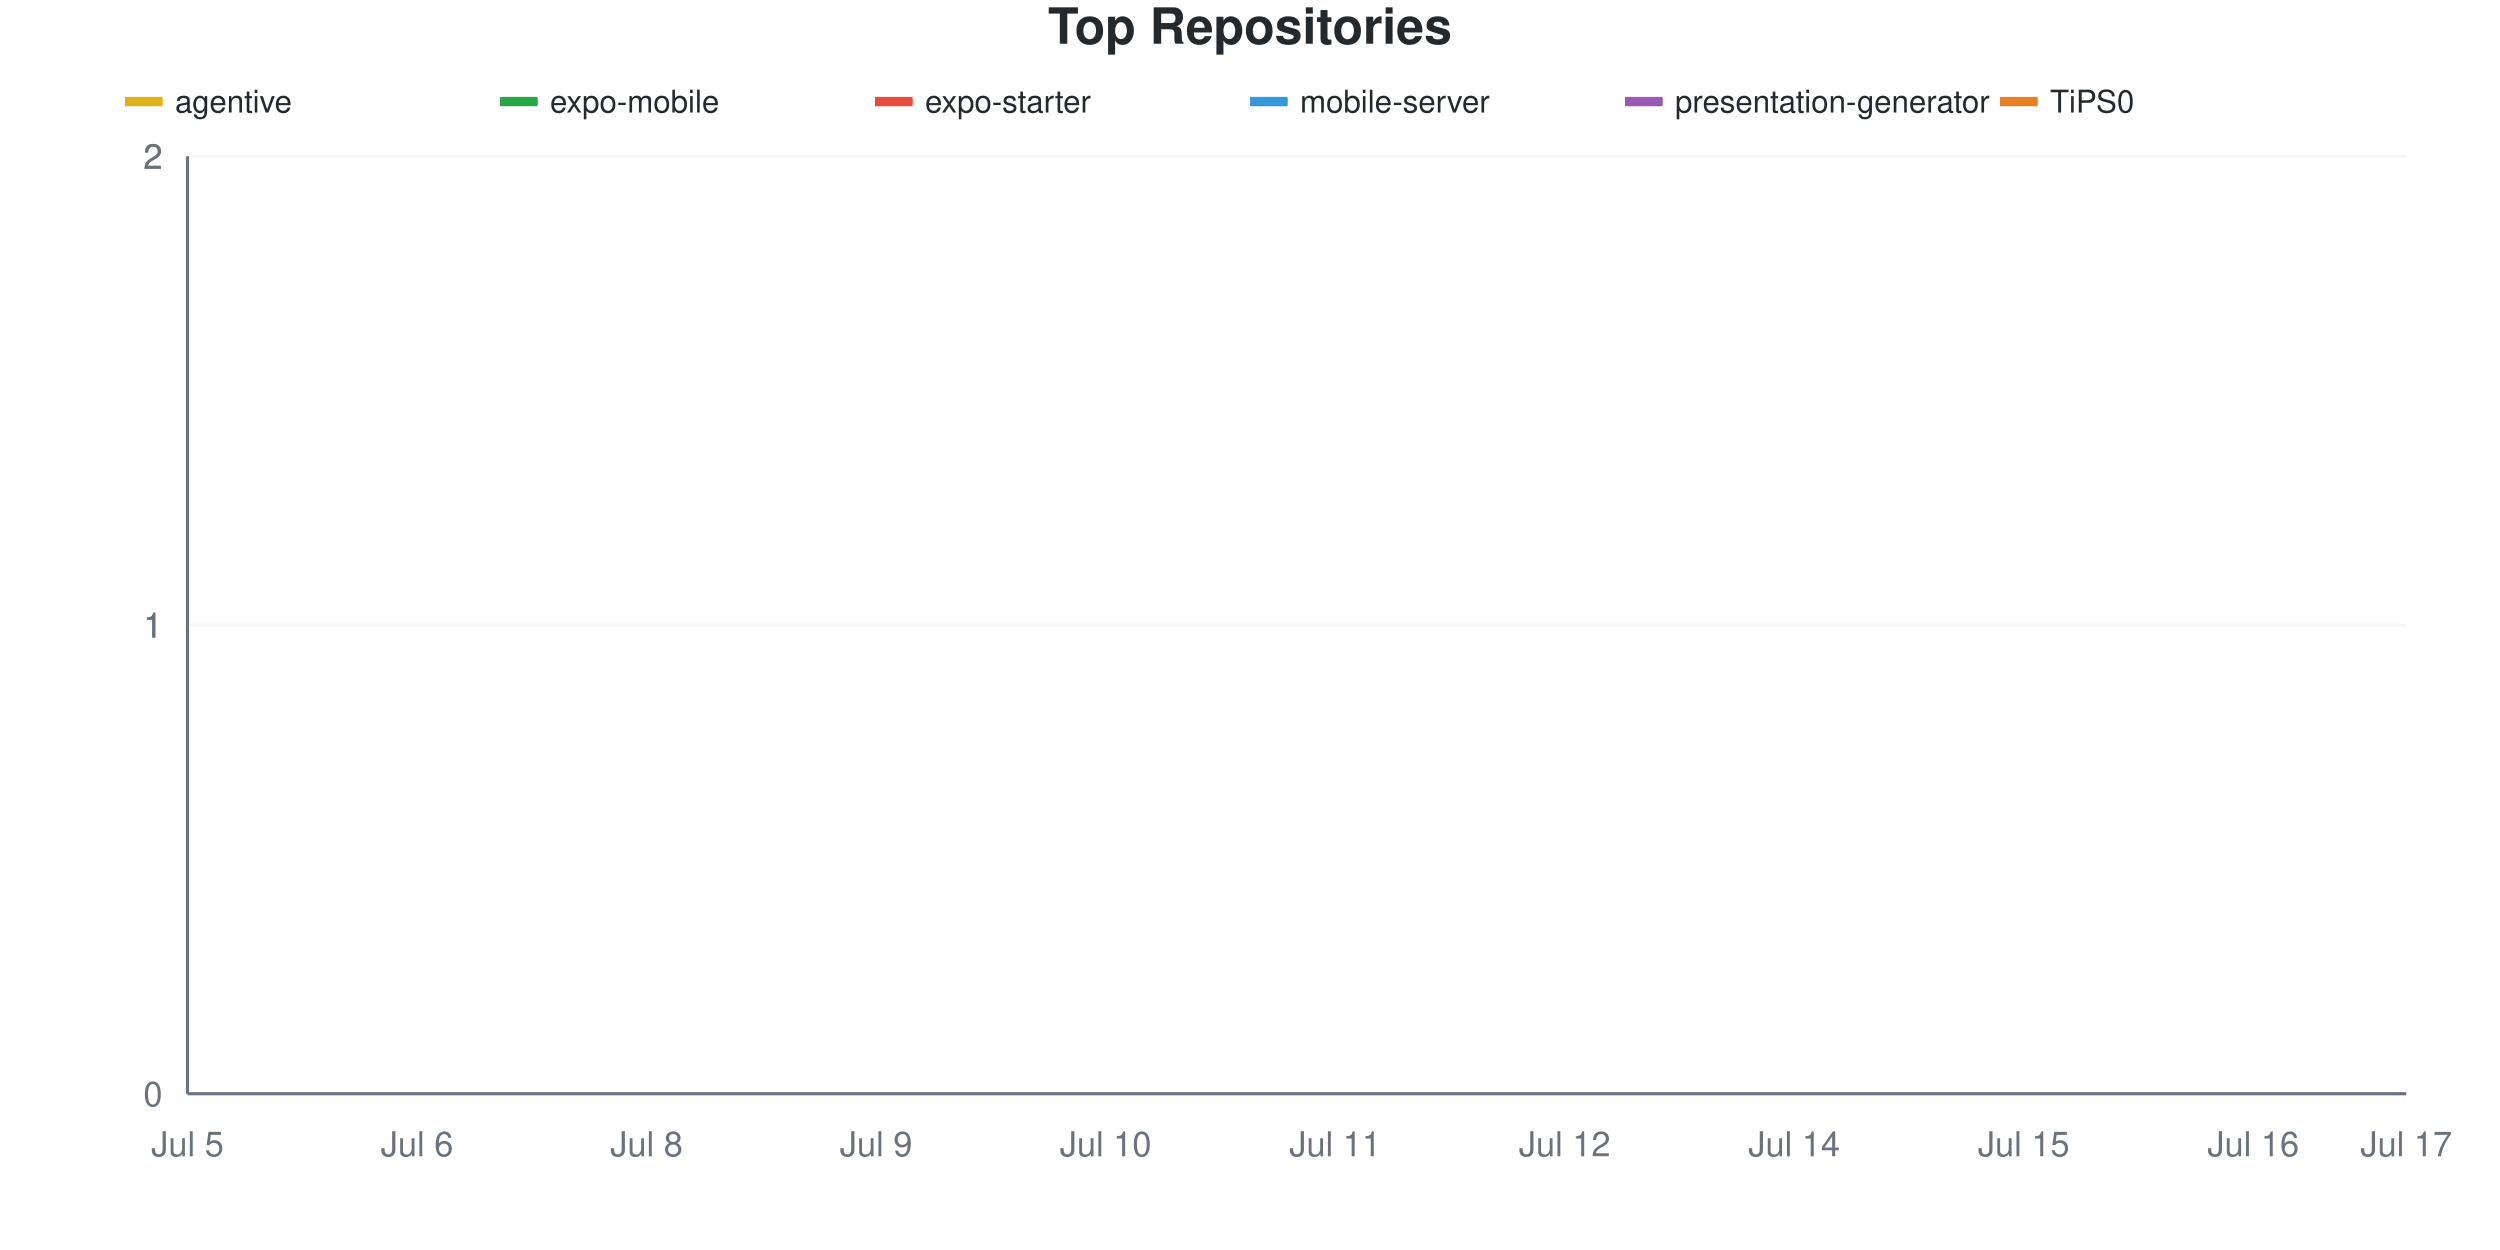
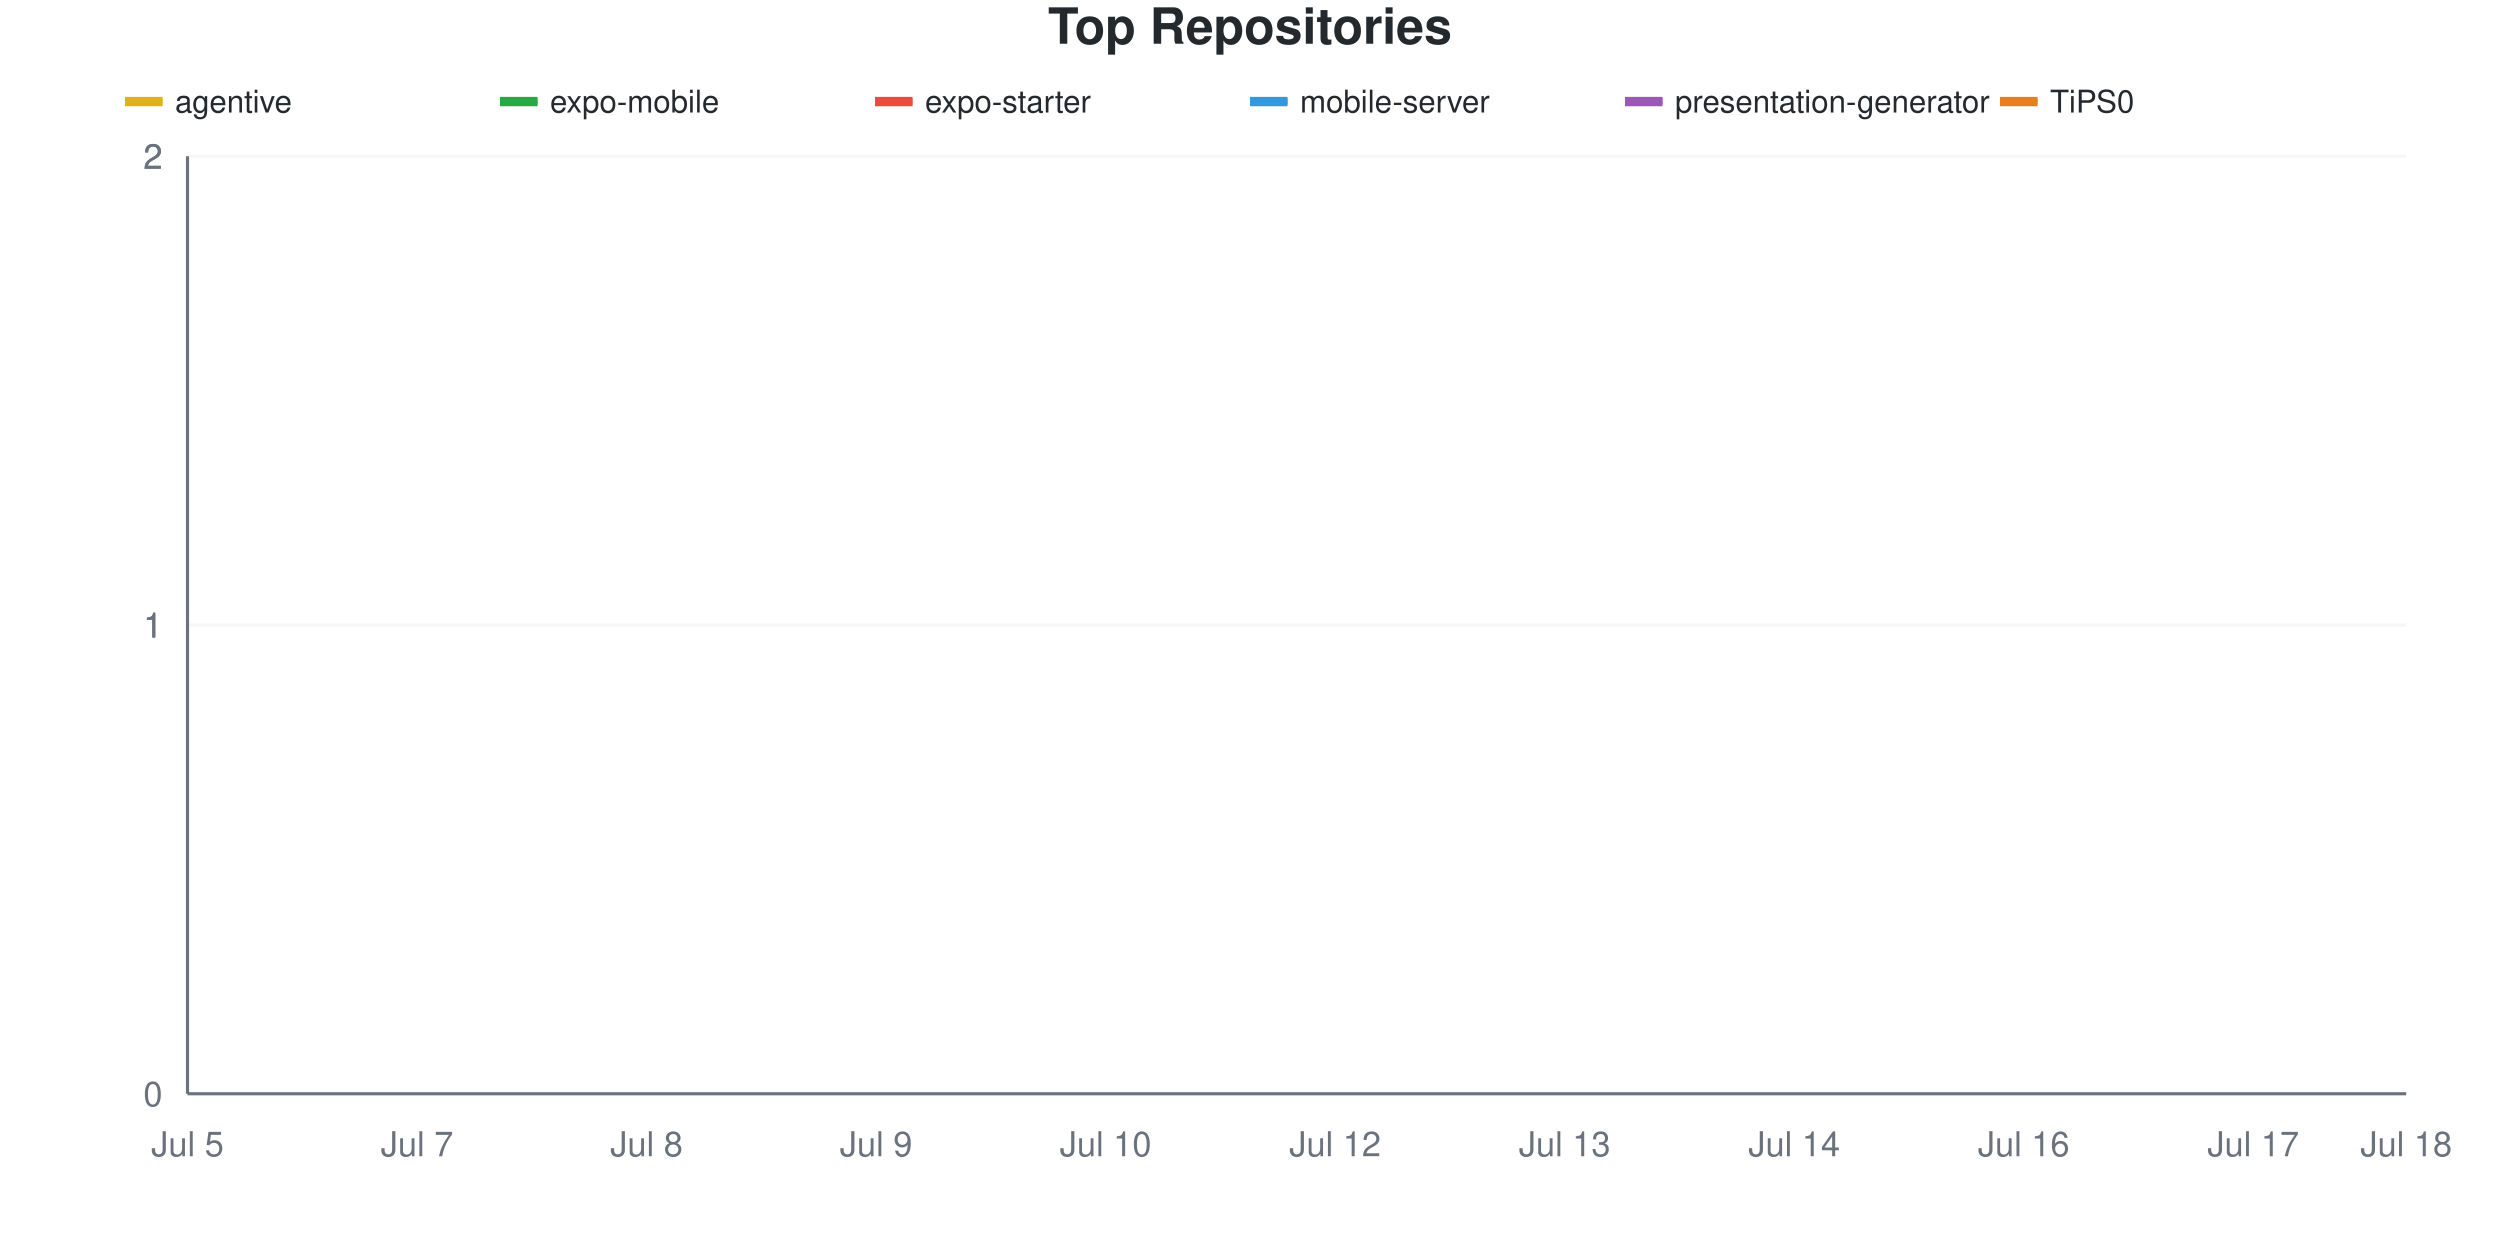
<svg xmlns="http://www.w3.org/2000/svg" viewBox="0 0 800 400" width="800" height="400">
  <style>
    @keyframes drawLine {
      to { stroke-dashoffset: 0; }
    }
    @keyframes fadeInPoint {
      from { opacity: 0; }
      to { opacity: 1; }
    }
    .data-line-0 {
      stroke-dasharray: 1065;
      stroke-dashoffset: 1065;
      animation: drawLine 2s ease-out forwards;
    }
    .data-line-1 {
      stroke-dasharray: 1065;
      stroke-dashoffset: 1065;
      animation: drawLine 2s ease-out forwards;
    }
    .data-line-2 {
      stroke-dasharray: 1065;
      stroke-dashoffset: 1065;
      animation: drawLine 2s ease-out forwards;
    }
    .data-line-3 {
      stroke-dasharray: 1065;
      stroke-dashoffset: 1065;
      animation: drawLine 2s ease-out forwards;
    }
    .data-line-4 {
      stroke-dasharray: 1065;
      stroke-dashoffset: 1065;
      animation: drawLine 2s ease-out forwards;
    }
    .data-line-5 {
      stroke-dasharray: 1065;
      stroke-dashoffset: 1065;
      animation: drawLine 2s ease-out forwards;
    }
    .data-point {
      opacity: 0;
      animation: fadeInPoint 0.5s ease-out forwards;
    }
    .chart-bg { fill: #fff; }
    .chart-text { fill: #24292e; }
    .chart-muted { fill: #6a737d; }
    .chart-grid { stroke: #eee; }
    .chart-axis { stroke: #6a737d; }
    @media (prefers-color-scheme: dark) {
      .chart-bg { fill: #0d1117; }
      .chart-text { fill: #e6edf3; }
      .chart-muted { fill: #8b949e; }
      .chart-grid { stroke: #21262d; }
      .chart-axis { stroke: #8b949e; }
    }
  </style>
  <rect width="800" height="400" class="chart-bg" />
  <text x="400" y="14" text-anchor="middle" class="chart-text" font-size="16" font-weight="bold" font-family="-apple-system, BlinkMacSystemFont, 'Segoe UI', Helvetica, Arial, sans-serif">Top Repositories</text>
  <g class="legend">
    <rect x="40" y="31" width="12" height="3" fill="#dfb317" />
    <line x1="40" y1="32.5" x2="52" y2="32.5" stroke="#dfb317" stroke-width="2" />
    <text x="56" y="36" class="chart-text" font-size="10" font-family="-apple-system, BlinkMacSystemFont, 'Segoe UI', Helvetica, Arial, sans-serif">agentive</text>
    <rect x="160" y="31" width="12" height="3" fill="#28a745" />
    <line x1="160" y1="32.5" x2="172" y2="32.5" stroke="#28a745" stroke-width="2" />
    <text x="176" y="36" class="chart-text" font-size="10" font-family="-apple-system, BlinkMacSystemFont, 'Segoe UI', Helvetica, Arial, sans-serif">expo-mobile</text>
    <rect x="280" y="31" width="12" height="3" fill="#e74c3c" />
    <line x1="280" y1="32.5" x2="292" y2="32.5" stroke="#e74c3c" stroke-width="2" />
    <text x="296" y="36" class="chart-text" font-size="10" font-family="-apple-system, BlinkMacSystemFont, 'Segoe UI', Helvetica, Arial, sans-serif">expo-starter</text>
    <rect x="400" y="31" width="12" height="3" fill="#3498db" />
    <line x1="400" y1="32.5" x2="412" y2="32.5" stroke="#3498db" stroke-width="2" />
    <text x="416" y="36" class="chart-text" font-size="10" font-family="-apple-system, BlinkMacSystemFont, 'Segoe UI', Helvetica, Arial, sans-serif">mobile-server</text>
    <rect x="520" y="31" width="12" height="3" fill="#9b59b6" />
    <line x1="520" y1="32.5" x2="532" y2="32.5" stroke="#9b59b6" stroke-width="2" />
    <text x="536" y="36" class="chart-text" font-size="10" font-family="-apple-system, BlinkMacSystemFont, 'Segoe UI', Helvetica, Arial, sans-serif">presentation-generator</text>
    <rect x="640" y="31" width="12" height="3" fill="#e67e22" />
    <line x1="640" y1="32.5" x2="652" y2="32.5" stroke="#e67e22" stroke-width="2" />
    <text x="656" y="36" class="chart-text" font-size="10" font-family="-apple-system, BlinkMacSystemFont, 'Segoe UI', Helvetica, Arial, sans-serif">TiPS0</text>
  </g>
  <g class="grid">
    <line x1="60" y1="350" x2="770" y2="350" class="chart-grid" stroke-opacity="0.3" />
    <text x="52" y="354" text-anchor="end" class="chart-muted" font-size="11" font-family="-apple-system, BlinkMacSystemFont, 'Segoe UI', Helvetica, Arial, sans-serif">0</text>
    <line x1="60" y1="200" x2="770" y2="200" class="chart-grid" stroke-opacity="0.3" />
    <text x="52" y="204" text-anchor="end" class="chart-muted" font-size="11" font-family="-apple-system, BlinkMacSystemFont, 'Segoe UI', Helvetica, Arial, sans-serif">1</text>
    <line x1="60" y1="200" x2="770" y2="200" class="chart-grid" stroke-opacity="0.3" />
    <text x="52" y="204" text-anchor="end" class="chart-muted" font-size="11" font-family="-apple-system, BlinkMacSystemFont, 'Segoe UI', Helvetica, Arial, sans-serif">1</text>
    <line x1="60" y1="50" x2="770" y2="50" class="chart-grid" stroke-opacity="0.3" />
    <text x="52" y="54" text-anchor="end" class="chart-muted" font-size="11" font-family="-apple-system, BlinkMacSystemFont, 'Segoe UI', Helvetica, Arial, sans-serif">2</text>
    <line x1="60" y1="50" x2="770" y2="50" class="chart-grid" stroke-opacity="0.3" />
    <text x="52" y="54" text-anchor="end" class="chart-muted" font-size="11" font-family="-apple-system, BlinkMacSystemFont, 'Segoe UI', Helvetica, Arial, sans-serif">2</text>
  </g>
  <g class="milestones">
    
  </g>
  <g class="x-axis">
    <text x="60" y="370" text-anchor="middle" class="chart-muted" font-size="11" font-family="-apple-system, BlinkMacSystemFont, 'Segoe UI', Helvetica, Arial, sans-serif">Jul 5</text>
-     <text x="133.448" y="370" text-anchor="middle" class="chart-muted" font-size="11" font-family="-apple-system, BlinkMacSystemFont, 'Segoe UI', Helvetica, Arial, sans-serif">Jul 6</text>
+     <text x="133.448" y="370" text-anchor="middle" class="chart-muted" font-size="11" font-family="-apple-system, BlinkMacSystemFont, 'Segoe UI', Helvetica, Arial, sans-serif">Jul 7</text>
    <text x="206.897" y="370" text-anchor="middle" class="chart-muted" font-size="11" font-family="-apple-system, BlinkMacSystemFont, 'Segoe UI', Helvetica, Arial, sans-serif">Jul 8</text>
    <text x="280.345" y="370" text-anchor="middle" class="chart-muted" font-size="11" font-family="-apple-system, BlinkMacSystemFont, 'Segoe UI', Helvetica, Arial, sans-serif">Jul 9</text>
    <text x="353.793" y="370" text-anchor="middle" class="chart-muted" font-size="11" font-family="-apple-system, BlinkMacSystemFont, 'Segoe UI', Helvetica, Arial, sans-serif">Jul 10</text>
-     <text x="427.241" y="370" text-anchor="middle" class="chart-muted" font-size="11" font-family="-apple-system, BlinkMacSystemFont, 'Segoe UI', Helvetica, Arial, sans-serif">Jul 11</text>
-     <text x="500.69" y="370" text-anchor="middle" class="chart-muted" font-size="11" font-family="-apple-system, BlinkMacSystemFont, 'Segoe UI', Helvetica, Arial, sans-serif">Jul 12</text>
+     <text x="427.241" y="370" text-anchor="middle" class="chart-muted" font-size="11" font-family="-apple-system, BlinkMacSystemFont, 'Segoe UI', Helvetica, Arial, sans-serif">Jul 12</text>
+     <text x="500.69" y="370" text-anchor="middle" class="chart-muted" font-size="11" font-family="-apple-system, BlinkMacSystemFont, 'Segoe UI', Helvetica, Arial, sans-serif">Jul 13</text>
    <text x="574.138" y="370" text-anchor="middle" class="chart-muted" font-size="11" font-family="-apple-system, BlinkMacSystemFont, 'Segoe UI', Helvetica, Arial, sans-serif">Jul 14</text>
-     <text x="647.586" y="370" text-anchor="middle" class="chart-muted" font-size="11" font-family="-apple-system, BlinkMacSystemFont, 'Segoe UI', Helvetica, Arial, sans-serif">Jul 15</text>
-     <text x="721.034" y="370" text-anchor="middle" class="chart-muted" font-size="11" font-family="-apple-system, BlinkMacSystemFont, 'Segoe UI', Helvetica, Arial, sans-serif">Jul 16</text>
-     <text x="770" y="370" text-anchor="middle" class="chart-muted" font-size="11" font-family="-apple-system, BlinkMacSystemFont, 'Segoe UI', Helvetica, Arial, sans-serif">Jul 17</text>
+     <text x="647.586" y="370" text-anchor="middle" class="chart-muted" font-size="11" font-family="-apple-system, BlinkMacSystemFont, 'Segoe UI', Helvetica, Arial, sans-serif">Jul 16</text>
+     <text x="721.034" y="370" text-anchor="middle" class="chart-muted" font-size="11" font-family="-apple-system, BlinkMacSystemFont, 'Segoe UI', Helvetica, Arial, sans-serif">Jul 17</text>
+     <text x="770" y="370" text-anchor="middle" class="chart-muted" font-size="11" font-family="-apple-system, BlinkMacSystemFont, 'Segoe UI', Helvetica, Arial, sans-serif">Jul 18</text>
  </g>
  <line x1="60" y1="50" x2="60" y2="350" class="chart-axis" stroke-width="1" />
  <line x1="60" y1="350" x2="770" y2="350" class="chart-axis" stroke-width="1" />
  <path d="M60,200 C68.161,200 76.322,200 84.483,200 C92.644,200 100.805,200 108.966,200 C117.126,200 125.287,200 133.448,200 C141.609,200 149.77,200 157.931,200 C166.092,200 174.253,200 182.414,200 C190.575,200 198.736,200 206.897,200 C215.057,200 223.218,200 231.379,200 C239.54,200 247.701,200 255.862,200 C264.023,200 272.184,200 280.345,200 C288.506,200 296.667,200 304.828,200 C312.989,200 321.149,200 329.31,200 C337.471,200 345.632,200 353.793,200 C361.954,200 370.115,200 378.276,200 C386.437,200 394.598,200 402.759,200 C410.92,200 419.08,200 427.241,200 C435.402,200 443.563,200 451.724,200 C459.885,200 468.046,200 476.207,200 C484.368,200 492.529,200 500.69,200 C508.851,200 517.011,200 525.172,200 C533.333,200 541.494,200 549.655,200 C557.816,200 565.977,200 574.138,200 C582.299,200 590.46,200 598.621,200 C606.782,200 614.943,200 623.103,200 C631.264,200 639.425,200 647.586,200 C655.747,200 663.908,200 672.069,200 C680.23,200 688.391,200 696.552,200 C704.713,200 712.874,200 721.034,200 C729.195,200 737.356,200 745.517,200 C753.678,200 761.839,200 770,200" fill="none" stroke="#dfb317" stroke-width="2.5" class="data-line-0" />
  <path d="M60,350 C68.161,350 76.322,350 84.483,350 C92.644,350 100.805,350 108.966,350 C117.126,350 125.287,350 133.448,350 C141.609,350 149.77,350 157.931,350 C166.092,350 174.253,350 182.414,350 C190.575,350 198.736,350 206.897,350 C215.057,350 223.218,350 231.379,350 C239.54,350 247.701,350 255.862,350 C264.023,350 272.184,350 280.345,350 C288.506,350 296.667,350 304.828,350 C312.989,350 321.149,350 329.31,350 C337.471,350 345.632,350 353.793,350 C361.954,350 370.115,350 378.276,350 C386.437,350 394.598,350 402.759,350 C410.92,350 419.08,350 427.241,350 C435.402,350 443.563,350 451.724,350 C459.885,350 468.046,350 476.207,350 C484.368,350 492.529,350 500.69,350 C508.851,350 517.011,350 525.172,350 C533.333,350 541.494,350 549.655,350 C557.816,350 565.977,350 574.138,350 C582.299,350 590.46,350 598.621,350 C606.782,350 614.943,350 623.103,350 C631.264,350 639.425,350 647.586,350 C655.747,350 663.908,350 672.069,350 C680.23,350 688.391,350 696.552,350 C704.713,350 712.874,350 721.034,350 C729.195,350 737.356,350 745.517,350 C753.678,350 761.839,350 770,350" fill="none" stroke="#28a745" stroke-width="2.5" class="data-line-1" />
  <path d="M60,350 C68.161,350 76.322,350 84.483,350 C92.644,350 100.805,350 108.966,350 C117.126,350 125.287,350 133.448,350 C141.609,350 149.77,350 157.931,350 C166.092,350 174.253,350 182.414,350 C190.575,350 198.736,350 206.897,350 C215.057,350 223.218,350 231.379,350 C239.54,350 247.701,350 255.862,350 C264.023,350 272.184,350 280.345,350 C288.506,350 296.667,350 304.828,350 C312.989,350 321.149,350 329.31,350 C337.471,350 345.632,350 353.793,350 C361.954,350 370.115,350 378.276,350 C386.437,350 394.598,350 402.759,350 C410.92,350 419.08,350 427.241,350 C435.402,350 443.563,350 451.724,350 C459.885,350 468.046,350 476.207,350 C484.368,350 492.529,350 500.69,350 C508.851,350 517.011,350 525.172,350 C533.333,350 541.494,350 549.655,350 C557.816,350 565.977,350 574.138,350 C582.299,350 590.46,350 598.621,350 C606.782,350 614.943,350 623.103,350 C631.264,350 639.425,350 647.586,350 C655.747,350 663.908,350 672.069,350 C680.23,350 688.391,350 696.552,350 C704.713,350 712.874,350 721.034,350 C729.195,350 737.356,350 745.517,350 C753.678,350 761.839,350 770,350" fill="none" stroke="#e74c3c" stroke-width="2.5" class="data-line-2" />
  <path d="M60,350 C68.161,350 76.322,350 84.483,350 C92.644,350 100.805,350 108.966,350 C117.126,350 125.287,350 133.448,350 C141.609,350 149.77,350 157.931,350 C166.092,350 174.253,350 182.414,350 C190.575,350 198.736,350 206.897,350 C215.057,350 223.218,350 231.379,350 C239.54,350 247.701,350 255.862,350 C264.023,350 272.184,350 280.345,350 C288.506,350 296.667,350 304.828,350 C312.989,350 321.149,350 329.31,350 C337.471,350 345.632,350 353.793,350 C361.954,350 370.115,350 378.276,350 C386.437,350 394.598,350 402.759,350 C410.92,350 419.08,350 427.241,350 C435.402,350 443.563,350 451.724,350 C459.885,350 468.046,350 476.207,350 C484.368,350 492.529,350 500.69,350 C508.851,350 517.011,350 525.172,350 C533.333,350 541.494,350 549.655,350 C557.816,350 565.977,350 574.138,350 C582.299,350 590.46,350 598.621,350 C606.782,350 614.943,350 623.103,350 C631.264,350 639.425,350 647.586,350 C655.747,350 663.908,350 672.069,350 C680.23,350 688.391,350 696.552,350 C704.713,350 712.874,350 721.034,350 C729.195,350 737.356,350 745.517,350 C753.678,350 761.839,350 770,350" fill="none" stroke="#3498db" stroke-width="2.5" class="data-line-3" />
  <path d="M60,350 C68.161,350 76.322,350 84.483,350 C92.644,350 100.805,350 108.966,350 C117.126,350 125.287,350 133.448,350 C141.609,350 149.77,350 157.931,350 C166.092,350 174.253,350 182.414,350 C190.575,350 198.736,350 206.897,350 C215.057,350 223.218,350 231.379,350 C239.54,350 247.701,350 255.862,350 C264.023,350 272.184,350 280.345,350 C288.506,350 296.667,350 304.828,350 C312.989,350 321.149,350 329.31,350 C337.471,350 345.632,350 353.793,350 C361.954,350 370.115,350 378.276,350 C386.437,350 394.598,350 402.759,350 C410.92,350 419.08,350 427.241,350 C435.402,350 443.563,350 451.724,350 C459.885,350 468.046,350 476.207,350 C484.368,350 492.529,350 500.69,350 C508.851,350 517.011,350 525.172,350 C533.333,350 541.494,350 549.655,350 C557.816,350 565.977,350 574.138,350 C582.299,350 590.46,350 598.621,350 C606.782,350 614.943,350 623.103,350 C631.264,350 639.425,350 647.586,350 C655.747,350 663.908,350 672.069,350 C680.23,350 688.391,350 696.552,350 C704.713,350 712.874,350 721.034,350 C729.195,350 737.356,350 745.517,350 C753.678,350 761.839,350 770,350" fill="none" stroke="#9b59b6" stroke-width="2.5" class="data-line-4" />
  <path d="M60,350 C68.161,350 76.322,350 84.483,350 C92.644,350 100.805,350 108.966,350 C117.126,350 125.287,350 133.448,350 C141.609,350 149.77,350 157.931,350 C166.092,350 174.253,350 182.414,350 C190.575,350 198.736,350 206.897,350 C215.057,350 223.218,350 231.379,350 C239.54,350 247.701,350 255.862,350 C264.023,350 272.184,350 280.345,350 C288.506,350 296.667,350 304.828,350 C312.989,350 321.149,350 329.31,350 C337.471,350 345.632,350 353.793,350 C361.954,350 370.115,350 378.276,350 C386.437,350 394.598,350 402.759,350 C410.92,350 419.08,350 427.241,350 C435.402,350 443.563,350 451.724,350 C459.885,350 468.046,350 476.207,350 C484.368,350 492.529,350 500.69,350 C508.851,350 517.011,350 525.172,350 C533.333,350 541.494,350 549.655,350 C557.816,350 565.977,350 574.138,350 C582.299,350 590.46,350 598.621,350 C606.782,350 614.943,350 623.103,350 C631.264,350 639.425,350 647.586,350 C655.747,350 663.908,350 672.069,350 C680.23,350 688.391,350 696.552,350 C704.713,350 712.874,350 721.034,350 C729.195,350 737.356,350 745.517,350 C753.678,350 761.839,350 770,350" fill="none" stroke="#e67e22" stroke-width="2.5" class="data-line-5" />
  <g class="points">
    <circle cx="60" cy="200" r="4" fill="#dfb317" class="data-point" style="animation-delay: 1.50s" />
    <circle cx="84.483" cy="200" r="4" fill="#dfb317" class="data-point" style="animation-delay: 1.55s" />
    <circle cx="108.966" cy="200" r="4" fill="#dfb317" class="data-point" style="animation-delay: 1.60s" />
    <circle cx="133.448" cy="200" r="4" fill="#dfb317" class="data-point" style="animation-delay: 1.65s" />
    <circle cx="157.931" cy="200" r="4" fill="#dfb317" class="data-point" style="animation-delay: 1.70s" />
    <circle cx="182.414" cy="200" r="4" fill="#dfb317" class="data-point" style="animation-delay: 1.75s" />
    <circle cx="206.897" cy="200" r="4" fill="#dfb317" class="data-point" style="animation-delay: 1.80s" />
    <circle cx="231.379" cy="200" r="4" fill="#dfb317" class="data-point" style="animation-delay: 1.85s" />
    <circle cx="255.862" cy="200" r="4" fill="#dfb317" class="data-point" style="animation-delay: 1.90s" />
    <circle cx="280.345" cy="200" r="4" fill="#dfb317" class="data-point" style="animation-delay: 1.95s" />
    <circle cx="304.828" cy="200" r="4" fill="#dfb317" class="data-point" style="animation-delay: 2.00s" />
    <circle cx="329.31" cy="200" r="4" fill="#dfb317" class="data-point" style="animation-delay: 2.05s" />
    <circle cx="353.793" cy="200" r="4" fill="#dfb317" class="data-point" style="animation-delay: 2.10s" />
    <circle cx="378.276" cy="200" r="4" fill="#dfb317" class="data-point" style="animation-delay: 2.15s" />
    <circle cx="402.759" cy="200" r="4" fill="#dfb317" class="data-point" style="animation-delay: 2.20s" />
    <circle cx="427.241" cy="200" r="4" fill="#dfb317" class="data-point" style="animation-delay: 2.25s" />
    <circle cx="451.724" cy="200" r="4" fill="#dfb317" class="data-point" style="animation-delay: 2.30s" />
    <circle cx="476.207" cy="200" r="4" fill="#dfb317" class="data-point" style="animation-delay: 2.35s" />
    <circle cx="500.69" cy="200" r="4" fill="#dfb317" class="data-point" style="animation-delay: 2.40s" />
    <circle cx="525.172" cy="200" r="4" fill="#dfb317" class="data-point" style="animation-delay: 2.45s" />
    <circle cx="549.655" cy="200" r="4" fill="#dfb317" class="data-point" style="animation-delay: 2.50s" />
    <circle cx="574.138" cy="200" r="4" fill="#dfb317" class="data-point" style="animation-delay: 2.55s" />
    <circle cx="598.621" cy="200" r="4" fill="#dfb317" class="data-point" style="animation-delay: 2.60s" />
    <circle cx="623.103" cy="200" r="4" fill="#dfb317" class="data-point" style="animation-delay: 2.65s" />
    <circle cx="647.586" cy="200" r="4" fill="#dfb317" class="data-point" style="animation-delay: 2.70s" />
    <circle cx="672.069" cy="200" r="4" fill="#dfb317" class="data-point" style="animation-delay: 2.75s" />
    <circle cx="696.552" cy="200" r="4" fill="#dfb317" class="data-point" style="animation-delay: 2.80s" />
    <circle cx="721.034" cy="200" r="4" fill="#dfb317" class="data-point" style="animation-delay: 2.85s" />
    <circle cx="745.517" cy="200" r="4" fill="#dfb317" class="data-point" style="animation-delay: 2.90s" />
    <circle cx="770" cy="200" r="4" fill="#dfb317" class="data-point" style="animation-delay: 2.95s" />
    <circle cx="60" cy="350" r="4" fill="#28a745" class="data-point" style="animation-delay: 1.50s" />
    <circle cx="84.483" cy="350" r="4" fill="#28a745" class="data-point" style="animation-delay: 1.55s" />
    <circle cx="108.966" cy="350" r="4" fill="#28a745" class="data-point" style="animation-delay: 1.60s" />
    <circle cx="133.448" cy="350" r="4" fill="#28a745" class="data-point" style="animation-delay: 1.65s" />
    <circle cx="157.931" cy="350" r="4" fill="#28a745" class="data-point" style="animation-delay: 1.70s" />
    <circle cx="182.414" cy="350" r="4" fill="#28a745" class="data-point" style="animation-delay: 1.75s" />
    <circle cx="206.897" cy="350" r="4" fill="#28a745" class="data-point" style="animation-delay: 1.80s" />
    <circle cx="231.379" cy="350" r="4" fill="#28a745" class="data-point" style="animation-delay: 1.85s" />
    <circle cx="255.862" cy="350" r="4" fill="#28a745" class="data-point" style="animation-delay: 1.90s" />
    <circle cx="280.345" cy="350" r="4" fill="#28a745" class="data-point" style="animation-delay: 1.95s" />
    <circle cx="304.828" cy="350" r="4" fill="#28a745" class="data-point" style="animation-delay: 2.00s" />
    <circle cx="329.31" cy="350" r="4" fill="#28a745" class="data-point" style="animation-delay: 2.05s" />
    <circle cx="353.793" cy="350" r="4" fill="#28a745" class="data-point" style="animation-delay: 2.10s" />
    <circle cx="378.276" cy="350" r="4" fill="#28a745" class="data-point" style="animation-delay: 2.15s" />
    <circle cx="402.759" cy="350" r="4" fill="#28a745" class="data-point" style="animation-delay: 2.20s" />
    <circle cx="427.241" cy="350" r="4" fill="#28a745" class="data-point" style="animation-delay: 2.25s" />
    <circle cx="451.724" cy="350" r="4" fill="#28a745" class="data-point" style="animation-delay: 2.30s" />
    <circle cx="476.207" cy="350" r="4" fill="#28a745" class="data-point" style="animation-delay: 2.35s" />
    <circle cx="500.69" cy="350" r="4" fill="#28a745" class="data-point" style="animation-delay: 2.40s" />
    <circle cx="525.172" cy="350" r="4" fill="#28a745" class="data-point" style="animation-delay: 2.45s" />
    <circle cx="549.655" cy="350" r="4" fill="#28a745" class="data-point" style="animation-delay: 2.50s" />
    <circle cx="574.138" cy="350" r="4" fill="#28a745" class="data-point" style="animation-delay: 2.55s" />
    <circle cx="598.621" cy="350" r="4" fill="#28a745" class="data-point" style="animation-delay: 2.60s" />
    <circle cx="623.103" cy="350" r="4" fill="#28a745" class="data-point" style="animation-delay: 2.65s" />
    <circle cx="647.586" cy="350" r="4" fill="#28a745" class="data-point" style="animation-delay: 2.70s" />
    <circle cx="672.069" cy="350" r="4" fill="#28a745" class="data-point" style="animation-delay: 2.75s" />
    <circle cx="696.552" cy="350" r="4" fill="#28a745" class="data-point" style="animation-delay: 2.80s" />
    <circle cx="721.034" cy="350" r="4" fill="#28a745" class="data-point" style="animation-delay: 2.85s" />
    <circle cx="745.517" cy="350" r="4" fill="#28a745" class="data-point" style="animation-delay: 2.90s" />
    <circle cx="770" cy="350" r="4" fill="#28a745" class="data-point" style="animation-delay: 2.95s" />
    <circle cx="60" cy="350" r="4" fill="#e74c3c" class="data-point" style="animation-delay: 1.50s" />
    <circle cx="84.483" cy="350" r="4" fill="#e74c3c" class="data-point" style="animation-delay: 1.55s" />
    <circle cx="108.966" cy="350" r="4" fill="#e74c3c" class="data-point" style="animation-delay: 1.60s" />
    <circle cx="133.448" cy="350" r="4" fill="#e74c3c" class="data-point" style="animation-delay: 1.65s" />
    <circle cx="157.931" cy="350" r="4" fill="#e74c3c" class="data-point" style="animation-delay: 1.70s" />
    <circle cx="182.414" cy="350" r="4" fill="#e74c3c" class="data-point" style="animation-delay: 1.75s" />
    <circle cx="206.897" cy="350" r="4" fill="#e74c3c" class="data-point" style="animation-delay: 1.80s" />
    <circle cx="231.379" cy="350" r="4" fill="#e74c3c" class="data-point" style="animation-delay: 1.85s" />
    <circle cx="255.862" cy="350" r="4" fill="#e74c3c" class="data-point" style="animation-delay: 1.90s" />
    <circle cx="280.345" cy="350" r="4" fill="#e74c3c" class="data-point" style="animation-delay: 1.95s" />
    <circle cx="304.828" cy="350" r="4" fill="#e74c3c" class="data-point" style="animation-delay: 2.00s" />
    <circle cx="329.31" cy="350" r="4" fill="#e74c3c" class="data-point" style="animation-delay: 2.05s" />
    <circle cx="353.793" cy="350" r="4" fill="#e74c3c" class="data-point" style="animation-delay: 2.10s" />
    <circle cx="378.276" cy="350" r="4" fill="#e74c3c" class="data-point" style="animation-delay: 2.15s" />
    <circle cx="402.759" cy="350" r="4" fill="#e74c3c" class="data-point" style="animation-delay: 2.20s" />
    <circle cx="427.241" cy="350" r="4" fill="#e74c3c" class="data-point" style="animation-delay: 2.25s" />
    <circle cx="451.724" cy="350" r="4" fill="#e74c3c" class="data-point" style="animation-delay: 2.30s" />
    <circle cx="476.207" cy="350" r="4" fill="#e74c3c" class="data-point" style="animation-delay: 2.35s" />
    <circle cx="500.69" cy="350" r="4" fill="#e74c3c" class="data-point" style="animation-delay: 2.40s" />
    <circle cx="525.172" cy="350" r="4" fill="#e74c3c" class="data-point" style="animation-delay: 2.45s" />
    <circle cx="549.655" cy="350" r="4" fill="#e74c3c" class="data-point" style="animation-delay: 2.50s" />
    <circle cx="574.138" cy="350" r="4" fill="#e74c3c" class="data-point" style="animation-delay: 2.55s" />
    <circle cx="598.621" cy="350" r="4" fill="#e74c3c" class="data-point" style="animation-delay: 2.60s" />
    <circle cx="623.103" cy="350" r="4" fill="#e74c3c" class="data-point" style="animation-delay: 2.65s" />
    <circle cx="647.586" cy="350" r="4" fill="#e74c3c" class="data-point" style="animation-delay: 2.70s" />
    <circle cx="672.069" cy="350" r="4" fill="#e74c3c" class="data-point" style="animation-delay: 2.75s" />
    <circle cx="696.552" cy="350" r="4" fill="#e74c3c" class="data-point" style="animation-delay: 2.80s" />
    <circle cx="721.034" cy="350" r="4" fill="#e74c3c" class="data-point" style="animation-delay: 2.85s" />
    <circle cx="745.517" cy="350" r="4" fill="#e74c3c" class="data-point" style="animation-delay: 2.90s" />
    <circle cx="770" cy="350" r="4" fill="#e74c3c" class="data-point" style="animation-delay: 2.95s" />
    <circle cx="60" cy="350" r="4" fill="#3498db" class="data-point" style="animation-delay: 1.50s" />
    <circle cx="84.483" cy="350" r="4" fill="#3498db" class="data-point" style="animation-delay: 1.55s" />
    <circle cx="108.966" cy="350" r="4" fill="#3498db" class="data-point" style="animation-delay: 1.60s" />
    <circle cx="133.448" cy="350" r="4" fill="#3498db" class="data-point" style="animation-delay: 1.65s" />
    <circle cx="157.931" cy="350" r="4" fill="#3498db" class="data-point" style="animation-delay: 1.70s" />
    <circle cx="182.414" cy="350" r="4" fill="#3498db" class="data-point" style="animation-delay: 1.75s" />
    <circle cx="206.897" cy="350" r="4" fill="#3498db" class="data-point" style="animation-delay: 1.80s" />
    <circle cx="231.379" cy="350" r="4" fill="#3498db" class="data-point" style="animation-delay: 1.85s" />
    <circle cx="255.862" cy="350" r="4" fill="#3498db" class="data-point" style="animation-delay: 1.90s" />
    <circle cx="280.345" cy="350" r="4" fill="#3498db" class="data-point" style="animation-delay: 1.95s" />
    <circle cx="304.828" cy="350" r="4" fill="#3498db" class="data-point" style="animation-delay: 2.00s" />
    <circle cx="329.31" cy="350" r="4" fill="#3498db" class="data-point" style="animation-delay: 2.05s" />
    <circle cx="353.793" cy="350" r="4" fill="#3498db" class="data-point" style="animation-delay: 2.10s" />
    <circle cx="378.276" cy="350" r="4" fill="#3498db" class="data-point" style="animation-delay: 2.15s" />
    <circle cx="402.759" cy="350" r="4" fill="#3498db" class="data-point" style="animation-delay: 2.20s" />
    <circle cx="427.241" cy="350" r="4" fill="#3498db" class="data-point" style="animation-delay: 2.25s" />
    <circle cx="451.724" cy="350" r="4" fill="#3498db" class="data-point" style="animation-delay: 2.30s" />
    <circle cx="476.207" cy="350" r="4" fill="#3498db" class="data-point" style="animation-delay: 2.35s" />
    <circle cx="500.69" cy="350" r="4" fill="#3498db" class="data-point" style="animation-delay: 2.40s" />
    <circle cx="525.172" cy="350" r="4" fill="#3498db" class="data-point" style="animation-delay: 2.45s" />
    <circle cx="549.655" cy="350" r="4" fill="#3498db" class="data-point" style="animation-delay: 2.50s" />
    <circle cx="574.138" cy="350" r="4" fill="#3498db" class="data-point" style="animation-delay: 2.55s" />
    <circle cx="598.621" cy="350" r="4" fill="#3498db" class="data-point" style="animation-delay: 2.60s" />
    <circle cx="623.103" cy="350" r="4" fill="#3498db" class="data-point" style="animation-delay: 2.65s" />
    <circle cx="647.586" cy="350" r="4" fill="#3498db" class="data-point" style="animation-delay: 2.70s" />
    <circle cx="672.069" cy="350" r="4" fill="#3498db" class="data-point" style="animation-delay: 2.75s" />
    <circle cx="696.552" cy="350" r="4" fill="#3498db" class="data-point" style="animation-delay: 2.80s" />
    <circle cx="721.034" cy="350" r="4" fill="#3498db" class="data-point" style="animation-delay: 2.85s" />
    <circle cx="745.517" cy="350" r="4" fill="#3498db" class="data-point" style="animation-delay: 2.90s" />
    <circle cx="770" cy="350" r="4" fill="#3498db" class="data-point" style="animation-delay: 2.95s" />
    <circle cx="60" cy="350" r="4" fill="#9b59b6" class="data-point" style="animation-delay: 1.50s" />
    <circle cx="84.483" cy="350" r="4" fill="#9b59b6" class="data-point" style="animation-delay: 1.55s" />
    <circle cx="108.966" cy="350" r="4" fill="#9b59b6" class="data-point" style="animation-delay: 1.60s" />
    <circle cx="133.448" cy="350" r="4" fill="#9b59b6" class="data-point" style="animation-delay: 1.65s" />
    <circle cx="157.931" cy="350" r="4" fill="#9b59b6" class="data-point" style="animation-delay: 1.70s" />
    <circle cx="182.414" cy="350" r="4" fill="#9b59b6" class="data-point" style="animation-delay: 1.75s" />
    <circle cx="206.897" cy="350" r="4" fill="#9b59b6" class="data-point" style="animation-delay: 1.80s" />
    <circle cx="231.379" cy="350" r="4" fill="#9b59b6" class="data-point" style="animation-delay: 1.85s" />
    <circle cx="255.862" cy="350" r="4" fill="#9b59b6" class="data-point" style="animation-delay: 1.90s" />
    <circle cx="280.345" cy="350" r="4" fill="#9b59b6" class="data-point" style="animation-delay: 1.95s" />
    <circle cx="304.828" cy="350" r="4" fill="#9b59b6" class="data-point" style="animation-delay: 2.00s" />
    <circle cx="329.31" cy="350" r="4" fill="#9b59b6" class="data-point" style="animation-delay: 2.05s" />
    <circle cx="353.793" cy="350" r="4" fill="#9b59b6" class="data-point" style="animation-delay: 2.10s" />
    <circle cx="378.276" cy="350" r="4" fill="#9b59b6" class="data-point" style="animation-delay: 2.15s" />
    <circle cx="402.759" cy="350" r="4" fill="#9b59b6" class="data-point" style="animation-delay: 2.20s" />
    <circle cx="427.241" cy="350" r="4" fill="#9b59b6" class="data-point" style="animation-delay: 2.25s" />
    <circle cx="451.724" cy="350" r="4" fill="#9b59b6" class="data-point" style="animation-delay: 2.30s" />
    <circle cx="476.207" cy="350" r="4" fill="#9b59b6" class="data-point" style="animation-delay: 2.35s" />
    <circle cx="500.69" cy="350" r="4" fill="#9b59b6" class="data-point" style="animation-delay: 2.40s" />
    <circle cx="525.172" cy="350" r="4" fill="#9b59b6" class="data-point" style="animation-delay: 2.45s" />
    <circle cx="549.655" cy="350" r="4" fill="#9b59b6" class="data-point" style="animation-delay: 2.50s" />
    <circle cx="574.138" cy="350" r="4" fill="#9b59b6" class="data-point" style="animation-delay: 2.55s" />
    <circle cx="598.621" cy="350" r="4" fill="#9b59b6" class="data-point" style="animation-delay: 2.60s" />
    <circle cx="623.103" cy="350" r="4" fill="#9b59b6" class="data-point" style="animation-delay: 2.65s" />
    <circle cx="647.586" cy="350" r="4" fill="#9b59b6" class="data-point" style="animation-delay: 2.70s" />
    <circle cx="672.069" cy="350" r="4" fill="#9b59b6" class="data-point" style="animation-delay: 2.75s" />
    <circle cx="696.552" cy="350" r="4" fill="#9b59b6" class="data-point" style="animation-delay: 2.80s" />
    <circle cx="721.034" cy="350" r="4" fill="#9b59b6" class="data-point" style="animation-delay: 2.85s" />
    <circle cx="745.517" cy="350" r="4" fill="#9b59b6" class="data-point" style="animation-delay: 2.90s" />
    <circle cx="770" cy="350" r="4" fill="#9b59b6" class="data-point" style="animation-delay: 2.95s" />
    <circle cx="60" cy="350" r="4" fill="#e67e22" class="data-point" style="animation-delay: 1.50s" />
    <circle cx="84.483" cy="350" r="4" fill="#e67e22" class="data-point" style="animation-delay: 1.55s" />
    <circle cx="108.966" cy="350" r="4" fill="#e67e22" class="data-point" style="animation-delay: 1.60s" />
    <circle cx="133.448" cy="350" r="4" fill="#e67e22" class="data-point" style="animation-delay: 1.65s" />
    <circle cx="157.931" cy="350" r="4" fill="#e67e22" class="data-point" style="animation-delay: 1.70s" />
    <circle cx="182.414" cy="350" r="4" fill="#e67e22" class="data-point" style="animation-delay: 1.75s" />
    <circle cx="206.897" cy="350" r="4" fill="#e67e22" class="data-point" style="animation-delay: 1.80s" />
    <circle cx="231.379" cy="350" r="4" fill="#e67e22" class="data-point" style="animation-delay: 1.85s" />
    <circle cx="255.862" cy="350" r="4" fill="#e67e22" class="data-point" style="animation-delay: 1.90s" />
    <circle cx="280.345" cy="350" r="4" fill="#e67e22" class="data-point" style="animation-delay: 1.95s" />
    <circle cx="304.828" cy="350" r="4" fill="#e67e22" class="data-point" style="animation-delay: 2.00s" />
    <circle cx="329.31" cy="350" r="4" fill="#e67e22" class="data-point" style="animation-delay: 2.05s" />
    <circle cx="353.793" cy="350" r="4" fill="#e67e22" class="data-point" style="animation-delay: 2.10s" />
    <circle cx="378.276" cy="350" r="4" fill="#e67e22" class="data-point" style="animation-delay: 2.15s" />
    <circle cx="402.759" cy="350" r="4" fill="#e67e22" class="data-point" style="animation-delay: 2.20s" />
    <circle cx="427.241" cy="350" r="4" fill="#e67e22" class="data-point" style="animation-delay: 2.25s" />
    <circle cx="451.724" cy="350" r="4" fill="#e67e22" class="data-point" style="animation-delay: 2.30s" />
    <circle cx="476.207" cy="350" r="4" fill="#e67e22" class="data-point" style="animation-delay: 2.35s" />
    <circle cx="500.69" cy="350" r="4" fill="#e67e22" class="data-point" style="animation-delay: 2.40s" />
    <circle cx="525.172" cy="350" r="4" fill="#e67e22" class="data-point" style="animation-delay: 2.45s" />
    <circle cx="549.655" cy="350" r="4" fill="#e67e22" class="data-point" style="animation-delay: 2.50s" />
    <circle cx="574.138" cy="350" r="4" fill="#e67e22" class="data-point" style="animation-delay: 2.55s" />
    <circle cx="598.621" cy="350" r="4" fill="#e67e22" class="data-point" style="animation-delay: 2.60s" />
    <circle cx="623.103" cy="350" r="4" fill="#e67e22" class="data-point" style="animation-delay: 2.65s" />
    <circle cx="647.586" cy="350" r="4" fill="#e67e22" class="data-point" style="animation-delay: 2.70s" />
    <circle cx="672.069" cy="350" r="4" fill="#e67e22" class="data-point" style="animation-delay: 2.75s" />
    <circle cx="696.552" cy="350" r="4" fill="#e67e22" class="data-point" style="animation-delay: 2.80s" />
    <circle cx="721.034" cy="350" r="4" fill="#e67e22" class="data-point" style="animation-delay: 2.85s" />
    <circle cx="745.517" cy="350" r="4" fill="#e67e22" class="data-point" style="animation-delay: 2.90s" />
    <circle cx="770" cy="350" r="4" fill="#e67e22" class="data-point" style="animation-delay: 2.95s" />
  </g>
</svg>
